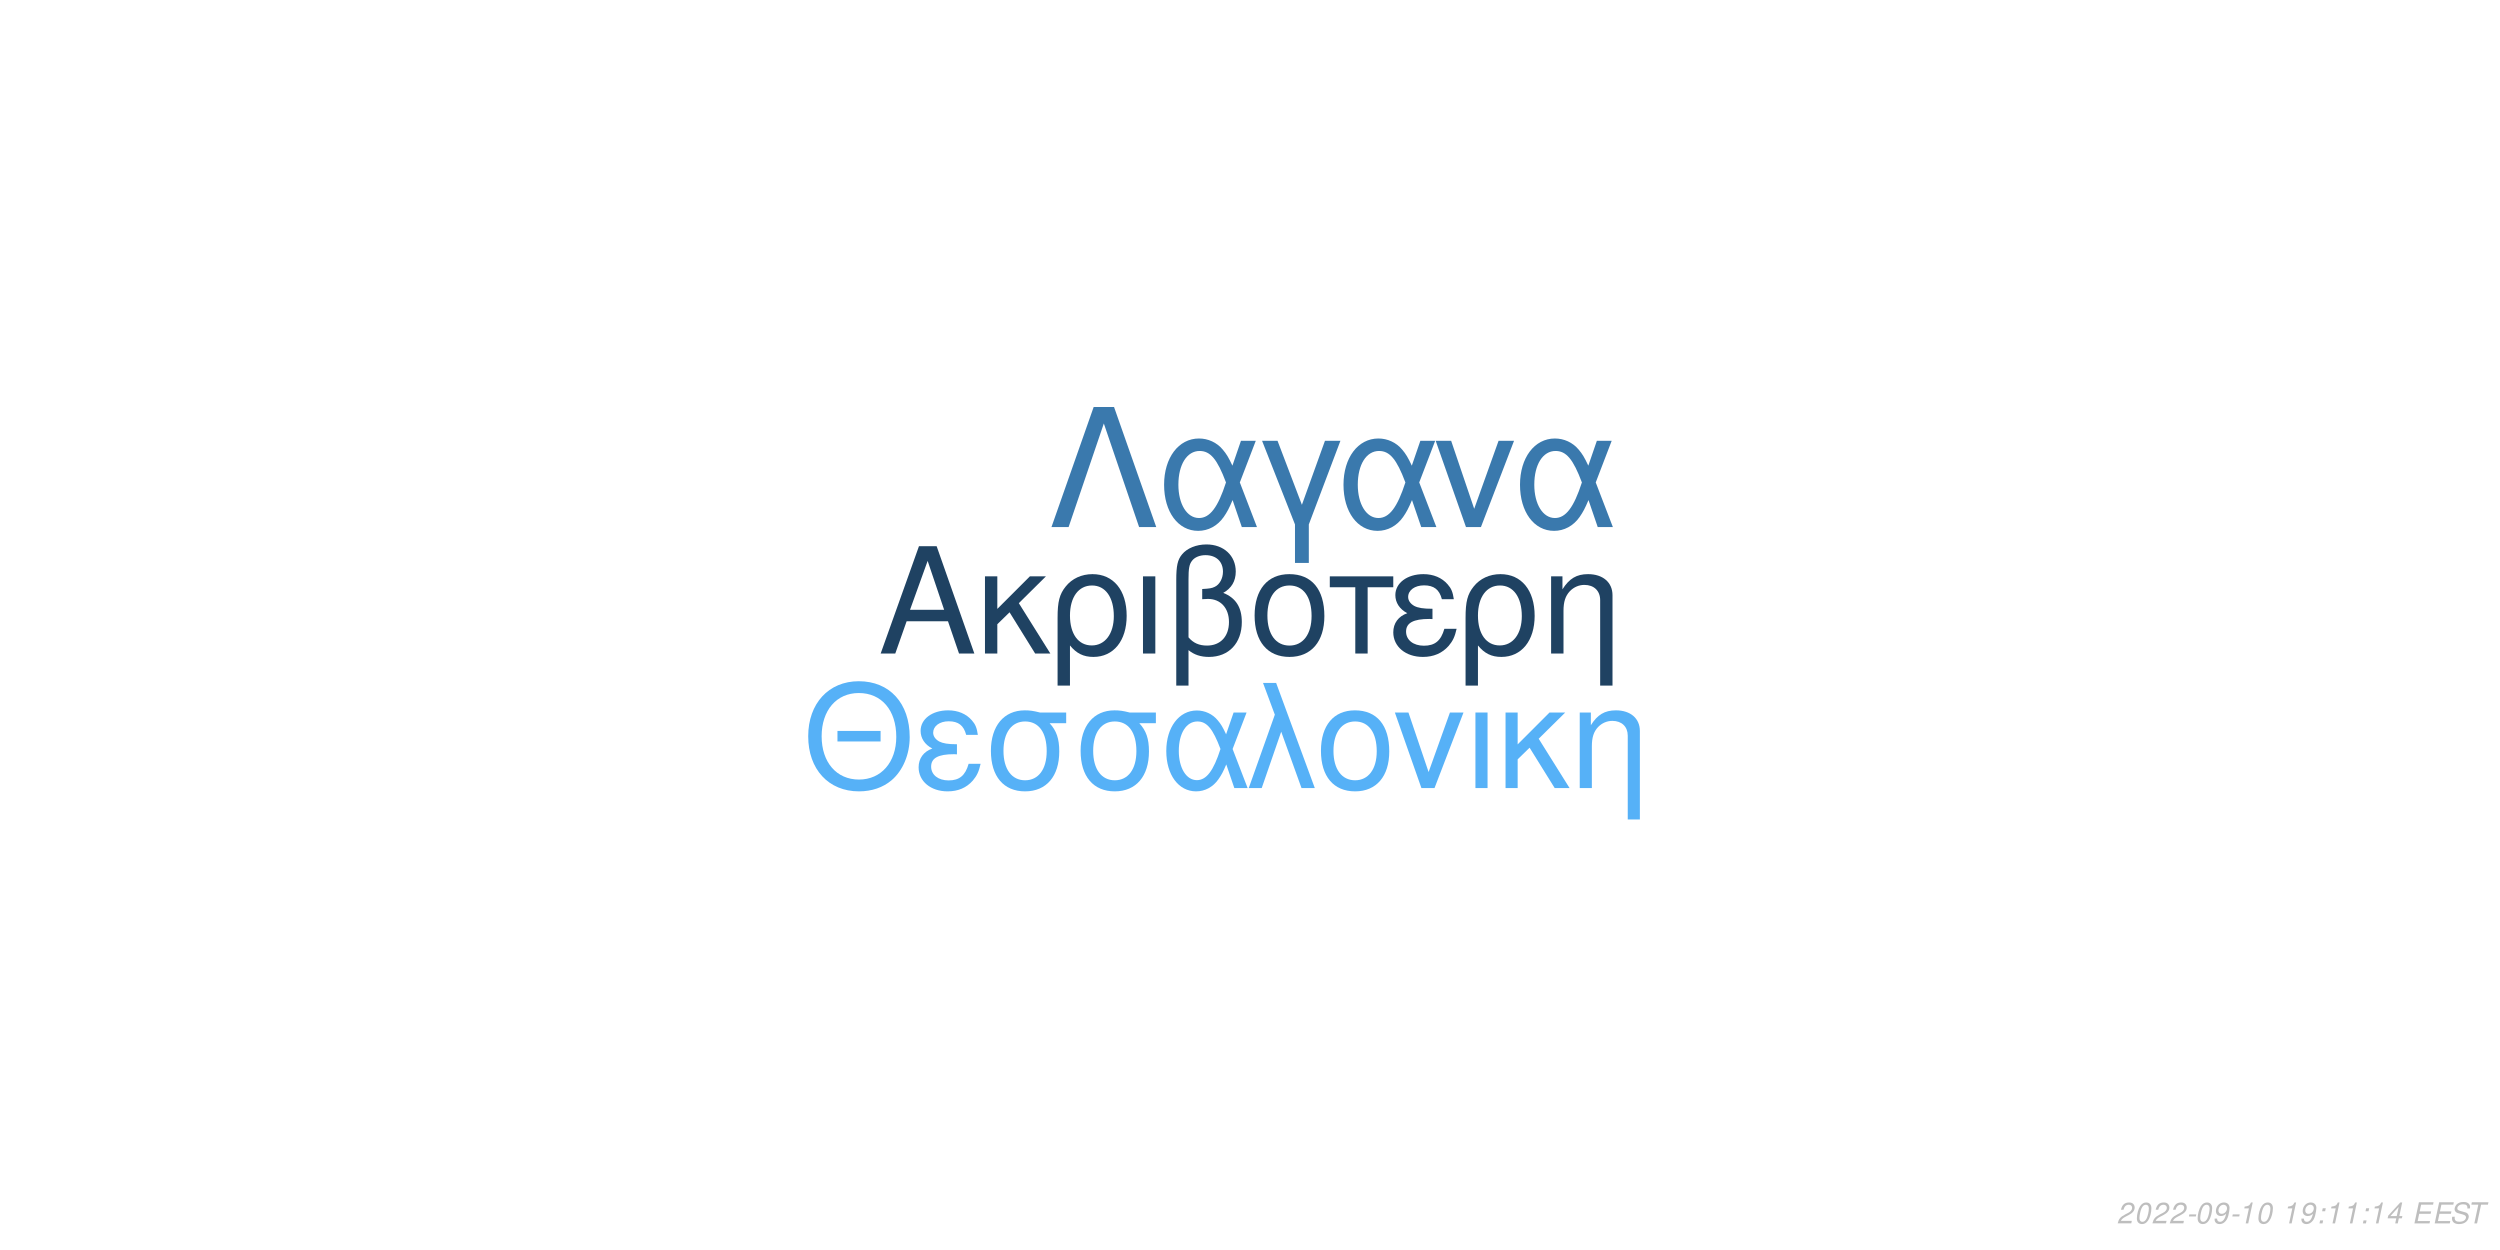
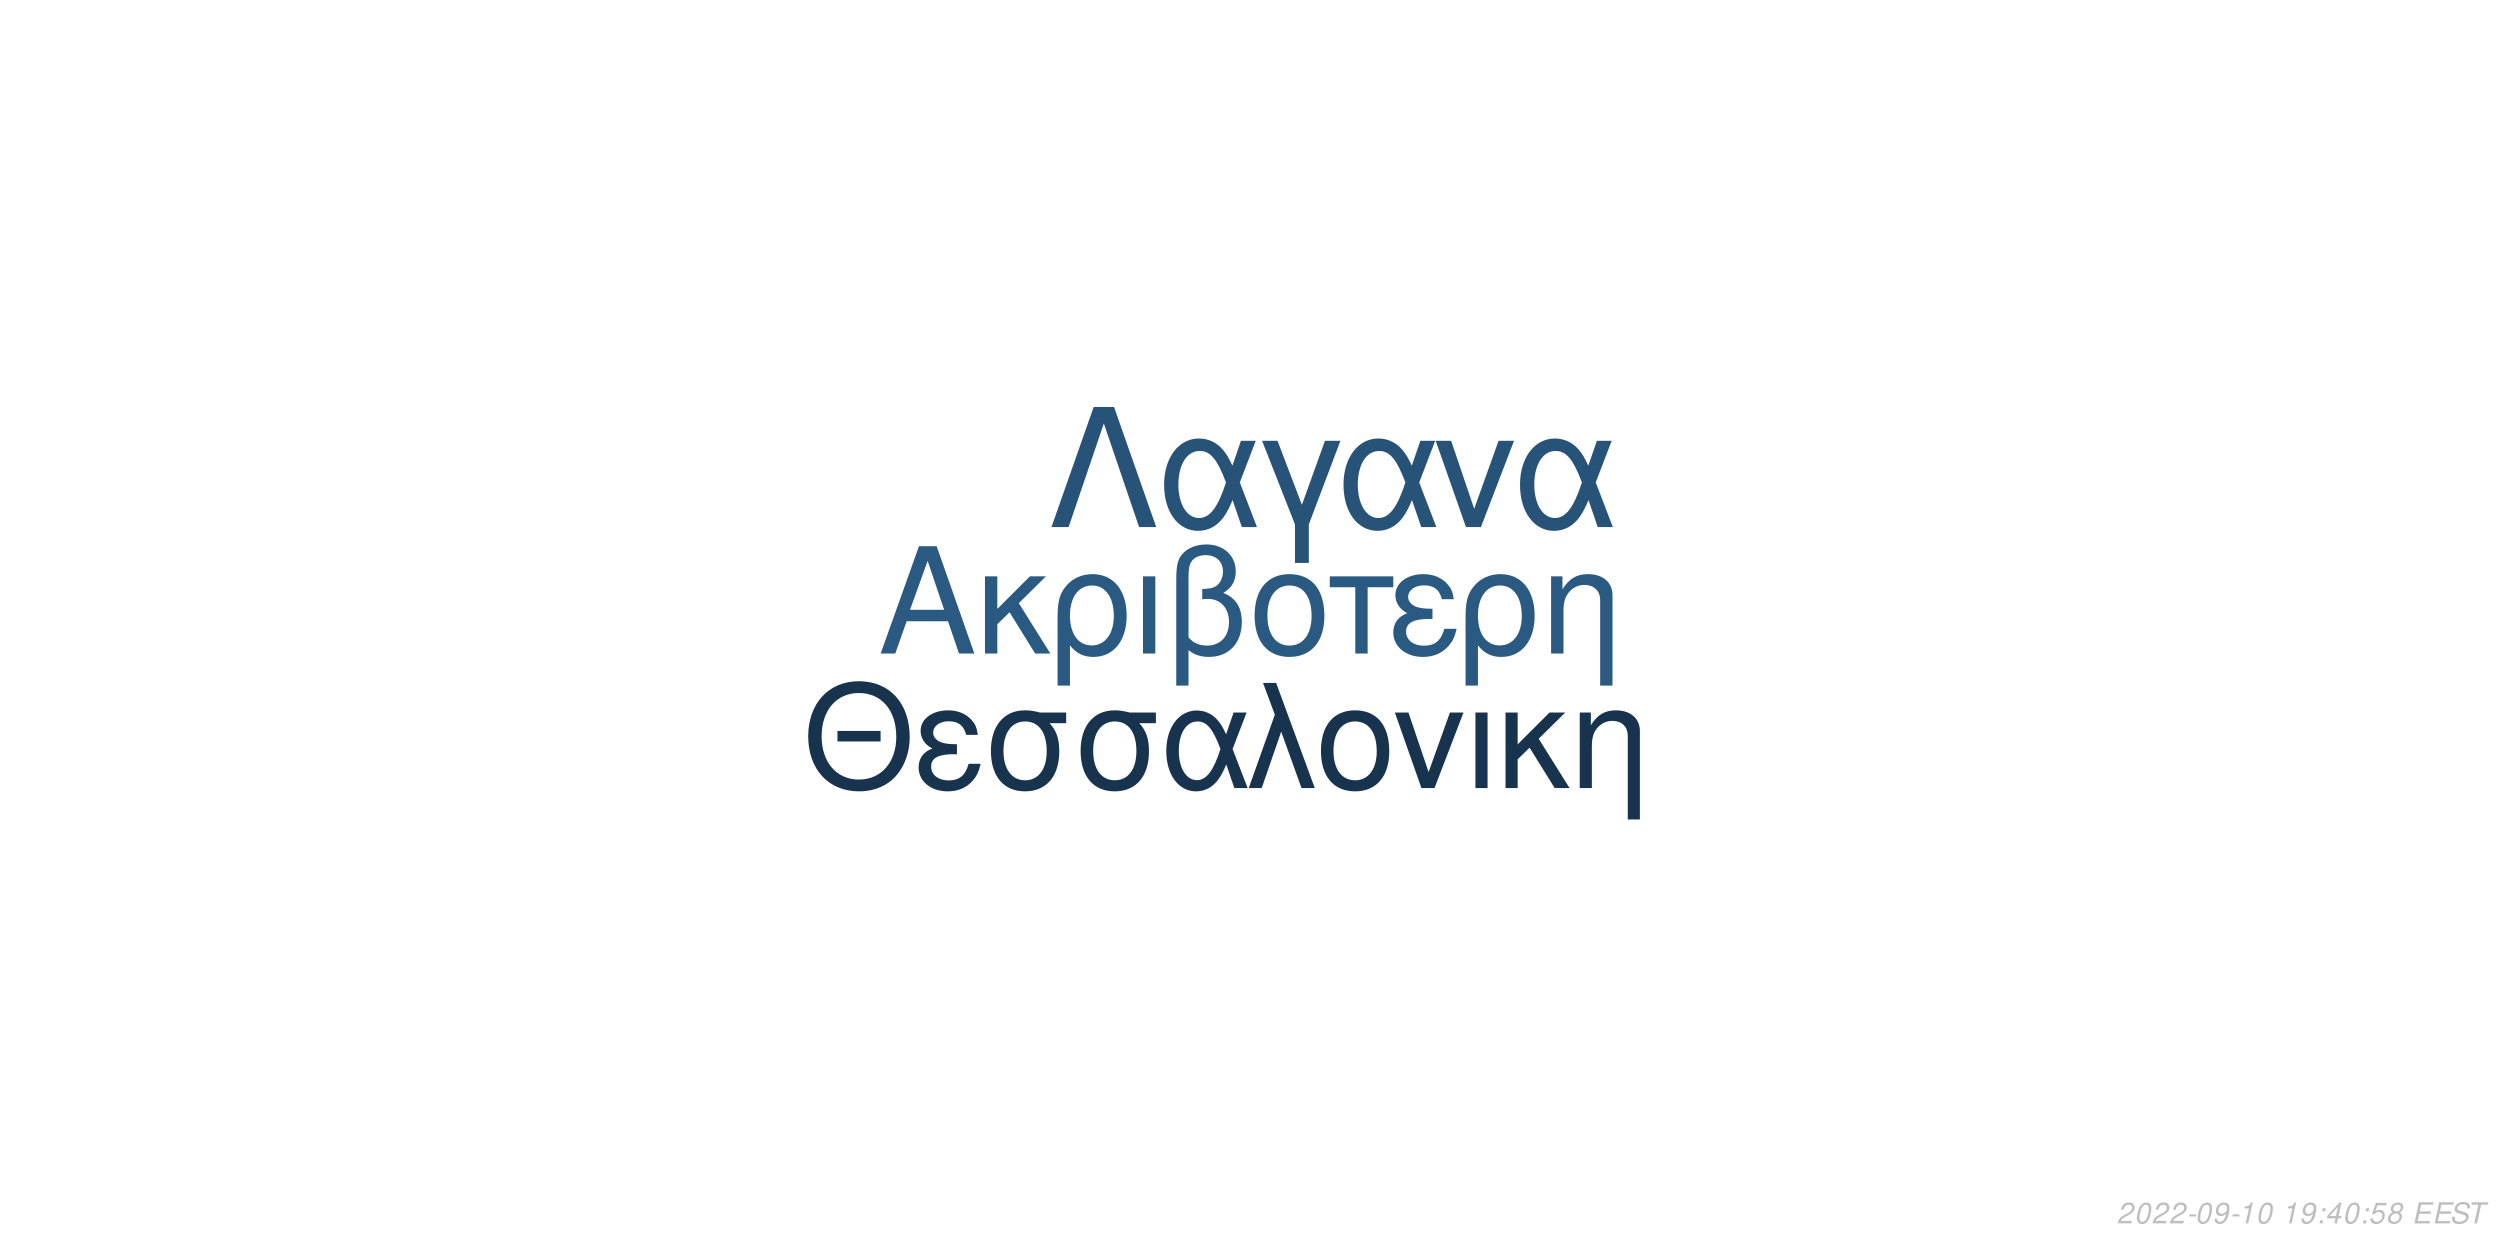
<svg xmlns="http://www.w3.org/2000/svg" xmlns:xlink="http://www.w3.org/1999/xlink" width="864pt" height="432pt" viewBox="0 0 864 432" version="1.1">
  <defs>
    <g>
      <symbol overflow="visible" id="glyph0-0">
        <path style="stroke:none;" d="" />
      </symbol>
      <symbol overflow="visible" id="glyph0-1">
        <path style="stroke:none;" d="M 24.125 -11.141 L 27.938 0 L 33.234 0 L 20.203 -37.094 L 14.094 -37.094 L 0.859 0 L 5.906 0 L 9.828 -11.141 Z M 22.797 -15.109 L 11 -15.109 L 17.094 -32.016 Z M 22.797 -15.109 " />
      </symbol>
      <symbol overflow="visible" id="glyph0-2">
        <path style="stroke:none;" d="M 7.172 -15.422 L 7.172 -26.672 L 2.906 -26.672 L 2.906 0 L 7.172 0 L 7.172 -10.125 L 11.406 -14.25 L 20.25 0 L 25.5 0 L 14.609 -17.406 L 23.969 -26.672 L 18.422 -26.672 Z M 7.172 -15.422 " />
      </symbol>
      <symbol overflow="visible" id="glyph0-3">
        <path style="stroke:none;" d="M 3 11.094 L 7.281 11.094 L 7.281 -2.797 C 9.516 -0.047 11.953 1.172 15.375 1.172 C 22.344 1.172 26.875 -4.422 26.875 -13.031 C 26.875 -21.891 22.297 -27.438 15.062 -27.438 C 11.297 -27.438 7.984 -25.906 5.797 -23.156 C 3.672 -20.516 3 -17.969 3 -12.359 Z M 14.906 -23.516 C 19.547 -23.516 22.438 -19.438 22.438 -12.922 C 22.438 -6.812 19.391 -2.797 14.812 -2.797 C 10.172 -2.797 7.281 -6.766 7.281 -13.125 C 7.281 -19.484 10.234 -23.516 14.906 -23.516 Z M 14.906 -23.516 " />
      </symbol>
      <symbol overflow="visible" id="glyph0-4">
        <path style="stroke:none;" d="M 3.516 0 L 7.781 0 L 7.781 -26.672 L 3.516 -26.672 Z M 3.516 0 " />
      </symbol>
      <symbol overflow="visible" id="glyph0-5">
        <path style="stroke:none;" d="M 4.016 11.094 L 8.25 11.094 L 8.25 -1.172 C 10.172 0.406 12.422 1.172 15.312 1.172 C 22.188 1.172 26.672 -3.609 26.672 -10.891 C 26.672 -15.984 24.578 -19.234 20.25 -20.969 C 23.109 -22.547 24.578 -25.031 24.578 -28.344 C 24.578 -33.844 20.406 -37.703 14.453 -37.703 C 10.938 -37.703 7.734 -36.391 6 -34.25 C 4.484 -32.422 4.016 -30.328 4.016 -25.391 Z M 8.25 -25.656 C 8.25 -29.359 8.5 -30.844 9.469 -32.062 C 10.375 -33.281 12.156 -34 14.094 -34 C 17.812 -34 20.156 -31.812 20.156 -28.297 C 20.156 -25.953 18.984 -23.812 17.297 -23.047 C 16.281 -22.547 15.469 -22.438 12.984 -22.297 L 12.984 -18.781 C 13.734 -18.828 14.344 -18.875 14.969 -18.875 C 19.344 -18.875 22.234 -15.719 22.234 -10.891 C 22.234 -5.906 19.281 -2.75 14.656 -2.75 C 11.953 -2.75 9.922 -3.609 8.25 -5.594 Z M 8.25 -25.656 " />
      </symbol>
      <symbol overflow="visible" id="glyph0-6">
        <path style="stroke:none;" d="M 14.094 -27.438 C 6.562 -27.438 2.094 -22.094 2.094 -13.125 C 2.094 -4.125 6.562 1.172 14.141 1.172 C 21.672 1.172 26.203 -4.172 26.203 -12.922 C 26.203 -22.188 21.828 -27.438 14.094 -27.438 Z M 14.141 -23.516 C 18.938 -23.516 21.781 -19.594 21.781 -12.984 C 21.781 -6.672 18.828 -2.75 14.141 -2.75 C 9.422 -2.75 6.516 -6.672 6.516 -13.125 C 6.516 -19.594 9.422 -23.516 14.141 -23.516 Z M 14.141 -23.516 " />
      </symbol>
      <symbol overflow="visible" id="glyph0-7">
        <path style="stroke:none;" d="M 7.891 0 L 12.156 0 L 12.156 -22.906 L 21.016 -22.906 L 21.016 -26.672 L -0.922 -26.672 L -0.922 -22.906 L 7.891 -22.906 Z M 7.891 0 " />
      </symbol>
      <symbol overflow="visible" id="glyph0-8">
        <path style="stroke:none;" d="M 14.562 -15.469 C 11.344 -15.469 9.562 -15.781 8.297 -16.438 C 6.922 -17.203 6.156 -18.328 6.156 -19.547 C 6.156 -21.891 8.453 -23.562 11.656 -23.562 C 15.062 -23.562 16.953 -22.094 17.812 -18.781 L 21.938 -18.781 C 21.578 -21.266 21.062 -22.5 19.797 -23.922 C 17.812 -26.203 14.906 -27.438 11.453 -27.438 C 5.797 -27.438 1.734 -24.375 1.734 -20.203 C 1.734 -17.609 3.156 -15.375 5.859 -13.938 C 2.797 -12.875 1.016 -10.484 1.016 -7.328 C 1.016 -2.391 5.297 1.172 11.25 1.172 C 14.969 1.172 17.906 -0.109 20.156 -2.641 C 21.578 -4.328 22.297 -5.797 22.906 -8.547 L 18.672 -8.547 C 17.5 -4.422 15.422 -2.703 11.609 -2.703 C 7.938 -2.703 5.438 -4.688 5.438 -7.578 C 5.438 -10.578 7.938 -11.953 13.484 -11.953 C 13.641 -11.953 14.094 -11.953 14.562 -11.906 Z M 14.562 -15.469 " />
      </symbol>
      <symbol overflow="visible" id="glyph0-9">
        <path style="stroke:none;" d="M 3.562 -26.672 L 3.562 0 L 7.844 0 L 7.844 -14.703 C 7.844 -17.906 8.5 -19.891 10.031 -21.531 C 11.406 -22.953 13.188 -23.719 15.062 -23.719 C 18.375 -23.719 20.516 -21.672 20.516 -18.469 L 20.516 11.094 L 24.781 11.094 L 24.781 -20.156 C 24.781 -24.578 21.469 -27.438 16.328 -27.438 C 12.359 -27.438 9.828 -25.906 7.484 -22.188 L 7.484 -26.672 Z M 3.562 -26.672 " />
      </symbol>
      <symbol overflow="visible" id="glyph1-0">
        <path style="stroke:none;" d="" />
      </symbol>
      <symbol overflow="visible" id="glyph1-1">
        <path style="stroke:none;" d="M 26.859 -19.734 L 11.953 -19.734 L 11.953 -16.094 L 26.859 -16.094 Z M 19.328 -36.922 C 8.922 -36.922 1.844 -29.25 1.844 -17.891 C 1.844 -6.484 8.875 1.141 19.391 1.141 C 23.812 1.141 27.703 -0.203 30.641 -2.688 C 34.578 -6.031 36.922 -11.656 36.922 -17.594 C 36.922 -29.297 30 -36.922 19.328 -36.922 Z M 19.328 -32.844 C 27.203 -32.844 32.281 -26.906 32.281 -17.688 C 32.281 -8.922 27.062 -2.938 19.391 -2.938 C 11.609 -2.938 6.484 -8.922 6.484 -17.891 C 6.484 -26.859 11.609 -32.844 19.328 -32.844 Z M 19.328 -32.844 " />
      </symbol>
      <symbol overflow="visible" id="glyph1-2">
        <path style="stroke:none;" d="M 14.25 -15.141 C 11.109 -15.141 9.375 -15.453 8.125 -16.094 C 6.781 -16.844 6.031 -17.938 6.031 -19.141 C 6.031 -21.422 8.266 -23.078 11.406 -23.078 C 14.75 -23.078 16.594 -21.625 17.438 -18.391 L 21.469 -18.391 C 21.125 -20.828 20.625 -22.031 19.391 -23.422 C 17.438 -25.656 14.594 -26.859 11.219 -26.859 C 5.688 -26.859 1.688 -23.875 1.688 -19.781 C 1.688 -17.234 3.094 -15.047 5.734 -13.656 C 2.734 -12.609 1 -10.266 1 -7.172 C 1 -2.344 5.188 1.141 11.016 1.141 C 14.656 1.141 17.547 -0.094 19.734 -2.594 C 21.125 -4.234 21.828 -5.688 22.422 -8.375 L 18.281 -8.375 C 17.141 -4.328 15.094 -2.641 11.359 -2.641 C 7.766 -2.641 5.328 -4.578 5.328 -7.422 C 5.328 -10.359 7.766 -11.703 13.203 -11.703 C 13.359 -11.703 13.797 -11.703 14.25 -11.656 Z M 14.25 -15.141 " />
      </symbol>
      <symbol overflow="visible" id="glyph1-3">
        <path style="stroke:none;" d="M 29 -26.109 L 19.938 -26.109 C 17.594 -26.703 16.438 -26.859 14.703 -26.859 C 7.469 -26.859 2.984 -21.469 2.984 -12.859 C 2.984 -4.031 7.375 1.141 14.797 1.141 C 22.172 1.141 26.609 -4.078 26.609 -12.656 C 26.609 -17.047 25.656 -19.828 23.266 -22.422 L 29 -22.422 Z M 14.797 -23.016 C 19.531 -23.016 22.266 -19.234 22.266 -12.75 C 22.266 -6.531 19.438 -2.688 14.797 -2.688 C 10.172 -2.688 7.328 -6.531 7.328 -12.859 C 7.328 -19.188 10.172 -23.016 14.797 -23.016 Z M 14.797 -23.016 " />
      </symbol>
      <symbol overflow="visible" id="glyph1-4">
        <path style="stroke:none;" d="M 29.344 -26.109 L 24.859 -26.109 L 22.266 -18.578 C 21.125 -21.031 20.484 -22.125 19.328 -23.469 C 17.547 -25.609 14.906 -26.812 12.156 -26.812 C 5.984 -26.812 1.594 -20.984 1.594 -12.812 C 1.594 -4.578 5.828 1.141 11.906 1.141 C 14.953 1.141 17.734 -0.344 19.625 -3.047 C 20.672 -4.531 21.281 -5.688 22.328 -8.172 L 25.109 0 L 29.703 0 L 24.516 -13.5 Z M 20.328 -13.5 C 17.891 -5.922 15.453 -2.734 12.156 -2.734 C 8.516 -2.734 5.922 -6.922 5.922 -12.812 C 5.922 -18.938 8.516 -23.016 12.359 -23.016 C 15.594 -23.016 17.688 -20.531 20.328 -13.5 Z M 20.328 -13.5 " />
      </symbol>
      <symbol overflow="visible" id="glyph1-5">
        <path style="stroke:none;" d="M 1.094 0 L 5.578 0 L 12.312 -19.484 L 19.328 0 L 23.922 0 L 10.562 -36.328 L 6.031 -36.328 L 10.109 -25.359 Z M 1.094 0 " />
      </symbol>
      <symbol overflow="visible" id="glyph1-6">
        <path style="stroke:none;" d="M 13.797 -26.859 C 6.422 -26.859 2.047 -21.625 2.047 -12.859 C 2.047 -4.031 6.422 1.141 13.859 1.141 C 21.234 1.141 25.656 -4.078 25.656 -12.656 C 25.656 -21.719 21.375 -26.859 13.797 -26.859 Z M 13.859 -23.016 C 18.531 -23.016 21.328 -19.188 21.328 -12.703 C 21.328 -6.531 18.438 -2.688 13.859 -2.688 C 9.219 -2.688 6.375 -6.531 6.375 -12.859 C 6.375 -19.188 9.219 -23.016 13.859 -23.016 Z M 13.859 -23.016 " />
      </symbol>
      <symbol overflow="visible" id="glyph1-7">
        <path style="stroke:none;" d="M 14.297 0 L 24.312 -26.109 L 19.625 -26.109 L 12.25 -5.531 L 5.281 -26.109 L 0.594 -26.109 L 9.766 0 Z M 14.297 0 " />
      </symbol>
      <symbol overflow="visible" id="glyph1-8">
        <path style="stroke:none;" d="M 3.438 0 L 7.625 0 L 7.625 -26.109 L 3.438 -26.109 Z M 3.438 0 " />
      </symbol>
      <symbol overflow="visible" id="glyph1-9">
        <path style="stroke:none;" d="M 7.031 -15.094 L 7.031 -26.109 L 2.844 -26.109 L 2.844 0 L 7.031 0 L 7.031 -9.922 L 11.156 -13.953 L 19.828 0 L 24.969 0 L 14.297 -17.047 L 23.469 -26.109 L 18.031 -26.109 Z M 7.031 -15.094 " />
      </symbol>
      <symbol overflow="visible" id="glyph1-10">
        <path style="stroke:none;" d="M 3.484 -26.109 L 3.484 0 L 7.672 0 L 7.672 -14.406 C 7.672 -17.547 8.328 -19.484 9.812 -21.078 C 11.156 -22.469 12.906 -23.219 14.75 -23.219 C 17.984 -23.219 20.078 -21.234 20.078 -18.094 L 20.078 10.859 L 24.266 10.859 L 24.266 -19.734 C 24.266 -24.062 21.031 -26.859 16 -26.859 C 12.109 -26.859 9.609 -25.359 7.328 -21.719 L 7.328 -26.109 Z M 3.484 -26.109 " />
      </symbol>
      <symbol overflow="visible" id="glyph2-0">
        <path style="stroke:none;" d="" />
      </symbol>
      <symbol overflow="visible" id="glyph2-1">
        <path style="stroke:none;" d="M 22.531 -41.484 L 15.484 -41.484 L 0.906 0 L 6.828 0 L 19 -35.797 L 31.188 0 L 37.109 0 Z M 22.531 -41.484 " />
      </symbol>
      <symbol overflow="visible" id="glyph2-2">
        <path style="stroke:none;" d="M 33.516 -29.812 L 28.391 -29.812 L 25.438 -21.219 C 24.125 -24.016 23.391 -25.266 22.078 -26.797 C 20.031 -29.25 17.016 -30.609 13.891 -30.609 C 6.828 -30.609 1.828 -23.953 1.828 -14.625 C 1.828 -5.234 6.656 1.312 13.594 1.312 C 17.078 1.312 20.266 -0.391 22.422 -3.469 C 23.609 -5.172 24.297 -6.484 25.5 -9.328 L 28.688 0 L 33.922 0 L 28 -15.422 Z M 23.219 -15.422 C 20.422 -6.766 17.641 -3.125 13.891 -3.125 C 9.734 -3.125 6.766 -7.906 6.766 -14.625 C 6.766 -21.625 9.734 -26.297 14.109 -26.297 C 17.812 -26.297 20.203 -23.453 23.219 -15.422 Z M 23.219 -15.422 " />
      </symbol>
      <symbol overflow="visible" id="glyph2-3">
        <path style="stroke:none;" d="M 12.062 12.406 L 16.844 12.406 L 16.844 -0.906 L 27.766 -29.812 L 22.422 -29.812 L 14.453 -7.688 L 6.031 -29.812 L 0.688 -29.812 L 12.062 -0.906 Z M 12.062 12.406 " />
      </symbol>
      <symbol overflow="visible" id="glyph2-4">
        <path style="stroke:none;" d="M 16.328 0 L 27.766 -29.812 L 22.422 -29.812 L 14 -6.312 L 6.031 -29.812 L 0.688 -29.812 L 11.156 0 Z M 16.328 0 " />
      </symbol>
      <symbol overflow="visible" id="glyph3-0">
        <path style="stroke:none;" d="" />
      </symbol>
      <symbol overflow="visible" id="glyph3-1">
        <path style="stroke:none;" d="M 5.234 -0.875 L 1.469 -0.875 C 1.641 -1.375 2.203 -1.891 3.109 -2.344 L 4.234 -2.938 C 5.562 -3.625 6.219 -4.469 6.219 -5.484 C 6.219 -5.938 6.062 -6.359 5.797 -6.656 C 5.469 -7.047 4.984 -7.234 4.312 -7.234 C 2.766 -7.234 1.891 -6.453 1.484 -4.734 L 2.375 -4.734 C 2.484 -5.188 2.609 -5.484 2.797 -5.75 C 3.094 -6.203 3.609 -6.453 4.188 -6.453 C 4.891 -6.453 5.344 -6.031 5.344 -5.375 C 5.344 -4.703 4.859 -4.094 4.016 -3.656 L 2.984 -3.125 C 1.234 -2.188 0.797 -1.656 0.344 -0.016 L 5.047 -0.016 Z M 5.234 -0.875 " />
      </symbol>
      <symbol overflow="visible" id="glyph3-2">
        <path style="stroke:none;" d="M 4.203 -7.234 C 3.375 -7.234 2.688 -6.812 2.125 -5.984 C 1.484 -5.047 0.984 -3.188 0.984 -1.734 C 0.984 -1.109 1.172 -0.562 1.484 -0.266 C 1.797 0.047 2.281 0.234 2.766 0.234 C 3.625 0.234 4.281 -0.156 4.859 -1.016 C 5.516 -1.953 6 -3.797 6 -5.266 C 6 -6.5 5.328 -7.234 4.203 -7.234 Z M 4.094 -6.453 C 4.734 -6.453 5.125 -5.984 5.125 -5.156 C 5.125 -4.203 4.781 -2.625 4.406 -1.812 C 3.984 -0.938 3.516 -0.547 2.875 -0.547 C 2.25 -0.547 1.875 -1.031 1.875 -1.828 C 1.875 -2.797 2.203 -4.344 2.594 -5.203 C 2.984 -6.047 3.453 -6.453 4.094 -6.453 Z M 4.094 -6.453 " />
      </symbol>
      <symbol overflow="visible" id="glyph3-3">
        <path style="stroke:none;" d="M 3.516 -3.125 L 1.125 -3.125 L 0.969 -2.406 L 3.359 -2.406 Z M 3.516 -3.125 " />
      </symbol>
      <symbol overflow="visible" id="glyph3-4">
        <path style="stroke:none;" d="M 0.844 -1.656 C 0.844 -1.547 0.844 -1.438 0.844 -1.375 C 0.844 -0.406 1.531 0.234 2.578 0.234 C 3.203 0.234 3.766 0.016 4.297 -0.438 C 4.938 -1 5.312 -1.656 5.594 -2.719 C 5.844 -3.672 6.016 -4.766 6.016 -5.375 C 6.016 -5.844 5.844 -6.328 5.547 -6.656 C 5.203 -7.031 4.703 -7.234 4.062 -7.234 C 2.516 -7.234 1.297 -5.938 1.297 -4.266 C 1.297 -3.203 1.984 -2.547 3.047 -2.547 C 3.484 -2.547 3.953 -2.672 4.281 -2.891 C 4.406 -2.984 4.547 -3.078 4.828 -3.344 C 4.438 -1.484 3.703 -0.547 2.703 -0.547 C 2.109 -0.547 1.719 -0.938 1.719 -1.547 L 1.719 -1.656 Z M 3.953 -6.453 C 4.625 -6.453 5.141 -5.953 5.141 -5.281 C 5.141 -4.188 4.312 -3.312 3.297 -3.312 C 2.594 -3.312 2.172 -3.734 2.172 -4.453 C 2.172 -5.562 2.984 -6.453 3.953 -6.453 Z M 3.953 -6.453 " />
      </symbol>
      <symbol overflow="visible" id="glyph3-5">
        <path style="stroke:none;" d="M 3.703 -5.188 L 2.594 0 L 3.469 0 L 5.016 -7.234 L 4.438 -7.234 C 3.906 -6.156 3.688 -6.016 2.234 -5.812 L 2.109 -5.188 Z M 3.703 -5.188 " />
      </symbol>
      <symbol overflow="visible" id="glyph3-6">
        <path style="stroke:none;" d="" />
      </symbol>
      <symbol overflow="visible" id="glyph3-7">
        <path style="stroke:none;" d="M 2.359 -1.031 L 1.312 -1.031 L 1.094 0 L 2.141 0 Z M 3.266 -5.234 L 2.219 -5.234 L 2 -4.203 L 3.047 -4.203 Z M 3.266 -5.234 " />
      </symbol>
      <symbol overflow="visible" id="glyph3-8">
        <path style="stroke:none;" d="M 3.625 -1.75 L 3.266 0 L 4.141 0 L 4.516 -1.75 L 5.562 -1.75 L 5.734 -2.531 L 4.688 -2.531 L 5.688 -7.234 L 5.016 -7.234 L 0.844 -2.672 L 0.641 -1.75 Z M 3.797 -2.531 L 1.594 -2.531 L 4.469 -5.703 Z M 3.797 -2.531 " />
      </symbol>
      <symbol overflow="visible" id="glyph3-9">
+         <path style="stroke:none;" d="M 6.297 -7.094 L 2.594 -7.094 L 1.234 -3.234 L 2.047 -3.234 C 2.656 -3.766 2.938 -3.906 3.531 -3.906 C 4.328 -3.906 4.797 -3.453 4.797 -2.688 C 4.797 -1.438 3.969 -0.547 2.828 -0.547 C 2.031 -0.547 1.609 -0.938 1.578 -1.734 L 0.703 -1.734 L 0.703 -1.516 C 0.703 -0.938 0.844 -0.547 1.188 -0.266 C 1.562 0.062 2.078 0.234 2.703 0.234 C 3.656 0.234 4.391 -0.156 4.984 -0.922 C 5.422 -1.5 5.672 -2.234 5.672 -2.953 C 5.672 -4 4.938 -4.672 3.812 -4.672 C 3.328 -4.672 2.906 -4.547 2.406 -4.234 L 3.109 -6.219 L 6.109 -6.219 Z M 6.297 -7.094 " />
+       </symbol>
+       <symbol overflow="visible" id="glyph3-10">
+         <path style="stroke:none;" d="M 4.766 -3.797 C 5.078 -3.969 5.234 -4.078 5.438 -4.234 C 5.812 -4.594 6.062 -5.172 6.062 -5.734 C 6.062 -6.625 5.344 -7.234 4.266 -7.234 C 2.812 -7.234 1.703 -6.219 1.703 -4.875 C 1.703 -4.406 1.875 -4.125 2.359 -3.812 C 1.297 -3.312 0.75 -2.516 0.75 -1.469 C 0.75 -0.438 1.547 0.234 2.812 0.234 C 3.656 0.234 4.359 -0.094 4.938 -0.734 C 5.359 -1.234 5.609 -1.859 5.609 -2.438 C 5.609 -3.047 5.312 -3.516 4.766 -3.797 Z M 4.109 -6.453 C 4.797 -6.453 5.188 -6.125 5.188 -5.578 C 5.188 -5.266 5.062 -4.922 4.859 -4.672 C 4.562 -4.312 4.188 -4.156 3.656 -4.156 C 2.984 -4.156 2.594 -4.453 2.594 -4.984 C 2.594 -5.859 3.203 -6.453 4.109 -6.453 Z M 3.453 -3.406 C 4.234 -3.406 4.734 -2.984 4.734 -2.312 C 4.734 -1.312 3.922 -0.547 2.875 -0.547 C 2.125 -0.547 1.625 -0.969 1.625 -1.625 C 1.625 -2.609 2.438 -3.406 3.453 -3.406 Z M 3.453 -3.406 " />
+       </symbol>
+       <symbol overflow="visible" id="glyph3-11">
        <path style="stroke:none;" d="M 2.547 -3.312 L 6.5 -3.312 L 6.688 -4.141 L 2.719 -4.141 L 3.219 -6.469 L 7.344 -6.469 L 7.516 -7.297 L 2.453 -7.297 L 0.906 0 L 6.125 0 L 6.297 -0.812 L 2.016 -0.812 Z M 2.547 -3.312 " />
      </symbol>
-       <symbol overflow="visible" id="glyph3-10">
+       <symbol overflow="visible" id="glyph3-12">
        <path style="stroke:none;" d="M 7.062 -5.156 C 7.125 -5.438 7.141 -5.562 7.141 -5.703 C 7.141 -6.156 6.938 -6.594 6.594 -6.891 C 6.188 -7.25 5.656 -7.406 4.875 -7.406 C 3.844 -7.406 3.047 -7.125 2.5 -6.562 C 2.094 -6.141 1.781 -5.438 1.781 -4.922 C 1.781 -4.297 2.219 -3.766 2.891 -3.562 L 4.594 -3.094 C 5.406 -2.859 5.734 -2.578 5.734 -2.094 C 5.734 -1.781 5.547 -1.406 5.266 -1.141 C 4.844 -0.766 4.266 -0.578 3.453 -0.578 C 2.328 -0.578 1.812 -0.984 1.812 -1.906 C 1.812 -2.047 1.812 -2.125 1.844 -2.312 L 0.984 -2.312 C 0.906 -2.062 0.891 -1.906 0.891 -1.688 C 0.891 -0.484 1.797 0.234 3.297 0.234 C 4.359 0.234 5.234 -0.062 5.812 -0.609 C 6.344 -1.078 6.688 -1.797 6.688 -2.375 C 6.688 -2.641 6.609 -2.906 6.453 -3.156 C 6.234 -3.5 5.938 -3.703 5.469 -3.828 L 3.75 -4.312 C 2.984 -4.547 2.734 -4.734 2.734 -5.188 C 2.734 -5.547 2.875 -5.844 3.188 -6.109 C 3.547 -6.438 4.031 -6.594 4.703 -6.594 C 5.266 -6.594 5.688 -6.484 5.906 -6.297 C 6.094 -6.125 6.219 -5.797 6.219 -5.516 C 6.219 -5.422 6.203 -5.344 6.188 -5.156 Z M 7.062 -5.156 " />
      </symbol>
-       <symbol overflow="visible" id="glyph3-11">
+       <symbol overflow="visible" id="glyph3-13">
        <path style="stroke:none;" d="M 4.938 -6.469 L 7.312 -6.469 L 7.484 -7.297 L 1.75 -7.297 L 1.578 -6.469 L 3.984 -6.469 L 2.609 0 L 3.547 0 Z M 4.938 -6.469 " />
      </symbol>
    </g>
  </defs>
  <g id="surface1">
    <rect x="0" y="0" width="864" height="432" style="fill:rgb(100%,100%,100%);fill-opacity:1;stroke:none;" />
-     <g style="fill:rgb(12.157%,25.882%,38.431%);fill-opacity:1;">
+     <g style="fill:rgb(16.471%,34.902%,50.588%);fill-opacity:1;">
      <use xlink:href="#glyph0-1" x="303.5" y="225.861" />
      <use xlink:href="#glyph0-2" x="337.5" y="225.861" />
      <use xlink:href="#glyph0-3" x="362.5" y="225.861" />
      <use xlink:href="#glyph0-4" x="391.5" y="225.861" />
      <use xlink:href="#glyph0-5" x="402.5" y="225.861" />
      <use xlink:href="#glyph0-6" x="431.5" y="225.861" />
      <use xlink:href="#glyph0-7" x="460.5" y="225.861" />
      <use xlink:href="#glyph0-8" x="480.5" y="225.861" />
      <use xlink:href="#glyph0-3" x="503.5" y="225.861" />
      <use xlink:href="#glyph0-9" x="532.5" y="225.861" />
    </g>
-     <g style="fill:rgb(33.725%,69.412%,96.863%);fill-opacity:1;">
+     <g style="fill:rgb(9.02%,20%,30.588%);fill-opacity:1;">
      <use xlink:href="#glyph1-1" x="277.473" y="272.354" />
      <use xlink:href="#glyph1-2" x="316.473" y="272.354" />
      <use xlink:href="#glyph1-3" x="339.473" y="272.354" />
      <use xlink:href="#glyph1-3" x="370.473" y="272.354" />
      <use xlink:href="#glyph1-4" x="401.473" y="272.354" />
      <use xlink:href="#glyph1-5" x="430.473" y="272.354" />
      <use xlink:href="#glyph1-6" x="454.473" y="272.354" />
      <use xlink:href="#glyph1-7" x="481.473" y="272.354" />
      <use xlink:href="#glyph1-8" x="506.473" y="272.354" />
      <use xlink:href="#glyph1-9" x="517.473" y="272.354" />
      <use xlink:href="#glyph1-10" x="542.473" y="272.354" />
    </g>
-     <g style="fill:rgb(22.745%,47.451%,67.843%);fill-opacity:1;">
+     <g style="fill:rgb(15.294%,32.549%,47.059%);fill-opacity:1;">
      <use xlink:href="#glyph2-1" x="362.484" y="182.152" />
      <use xlink:href="#glyph2-2" x="400.484" y="182.152" />
      <use xlink:href="#glyph2-3" x="435.484" y="182.152" />
      <use xlink:href="#glyph2-2" x="462.484" y="182.152" />
      <use xlink:href="#glyph2-4" x="495.484" y="182.152" />
      <use xlink:href="#glyph2-2" x="523.484" y="182.152" />
    </g>
    <g style="fill:rgb(74.51%,74.51%,74.51%);fill-opacity:1;">
      <use xlink:href="#glyph3-1" x="731.52" y="422.81" />
      <use xlink:href="#glyph3-2" x="737.52" y="422.81" />
      <use xlink:href="#glyph3-1" x="743.52" y="422.81" />
      <use xlink:href="#glyph3-1" x="749.52" y="422.81" />
      <use xlink:href="#glyph3-3" x="755.52" y="422.81" />
      <use xlink:href="#glyph3-2" x="758.52" y="422.81" />
      <use xlink:href="#glyph3-4" x="764.52" y="422.81" />
      <use xlink:href="#glyph3-3" x="770.52" y="422.81" />
      <use xlink:href="#glyph3-5" x="773.52" y="422.81" />
      <use xlink:href="#glyph3-2" x="779.52" y="422.81" />
      <use xlink:href="#glyph3-6" x="785.52" y="422.81" />
      <use xlink:href="#glyph3-5" x="788.52" y="422.81" />
      <use xlink:href="#glyph3-4" x="794.52" y="422.81" />
      <use xlink:href="#glyph3-7" x="800.52" y="422.81" />
-       <use xlink:href="#glyph3-5" x="803.52" y="422.81" />
-       <use xlink:href="#glyph3-5" x="809.52" y="422.81" />
+       <use xlink:href="#glyph3-8" x="803.52" y="422.81" />
+       <use xlink:href="#glyph3-2" x="809.52" y="422.81" />
      <use xlink:href="#glyph3-7" x="815.52" y="422.81" />
-       <use xlink:href="#glyph3-5" x="818.52" y="422.81" />
-       <use xlink:href="#glyph3-8" x="824.52" y="422.81" />
+       <use xlink:href="#glyph3-9" x="818.52" y="422.81" />
+       <use xlink:href="#glyph3-10" x="824.52" y="422.81" />
      <use xlink:href="#glyph3-6" x="830.52" y="422.81" />
-       <use xlink:href="#glyph3-9" x="833.52" y="422.81" />
-       <use xlink:href="#glyph3-9" x="840.52" y="422.81" />
-       <use xlink:href="#glyph3-10" x="846.52" y="422.81" />
-       <use xlink:href="#glyph3-11" x="852.52" y="422.81" />
+       <use xlink:href="#glyph3-11" x="833.52" y="422.81" />
+       <use xlink:href="#glyph3-11" x="840.52" y="422.81" />
+       <use xlink:href="#glyph3-12" x="846.52" y="422.81" />
+       <use xlink:href="#glyph3-13" x="852.52" y="422.81" />
    </g>
  </g>
</svg>
